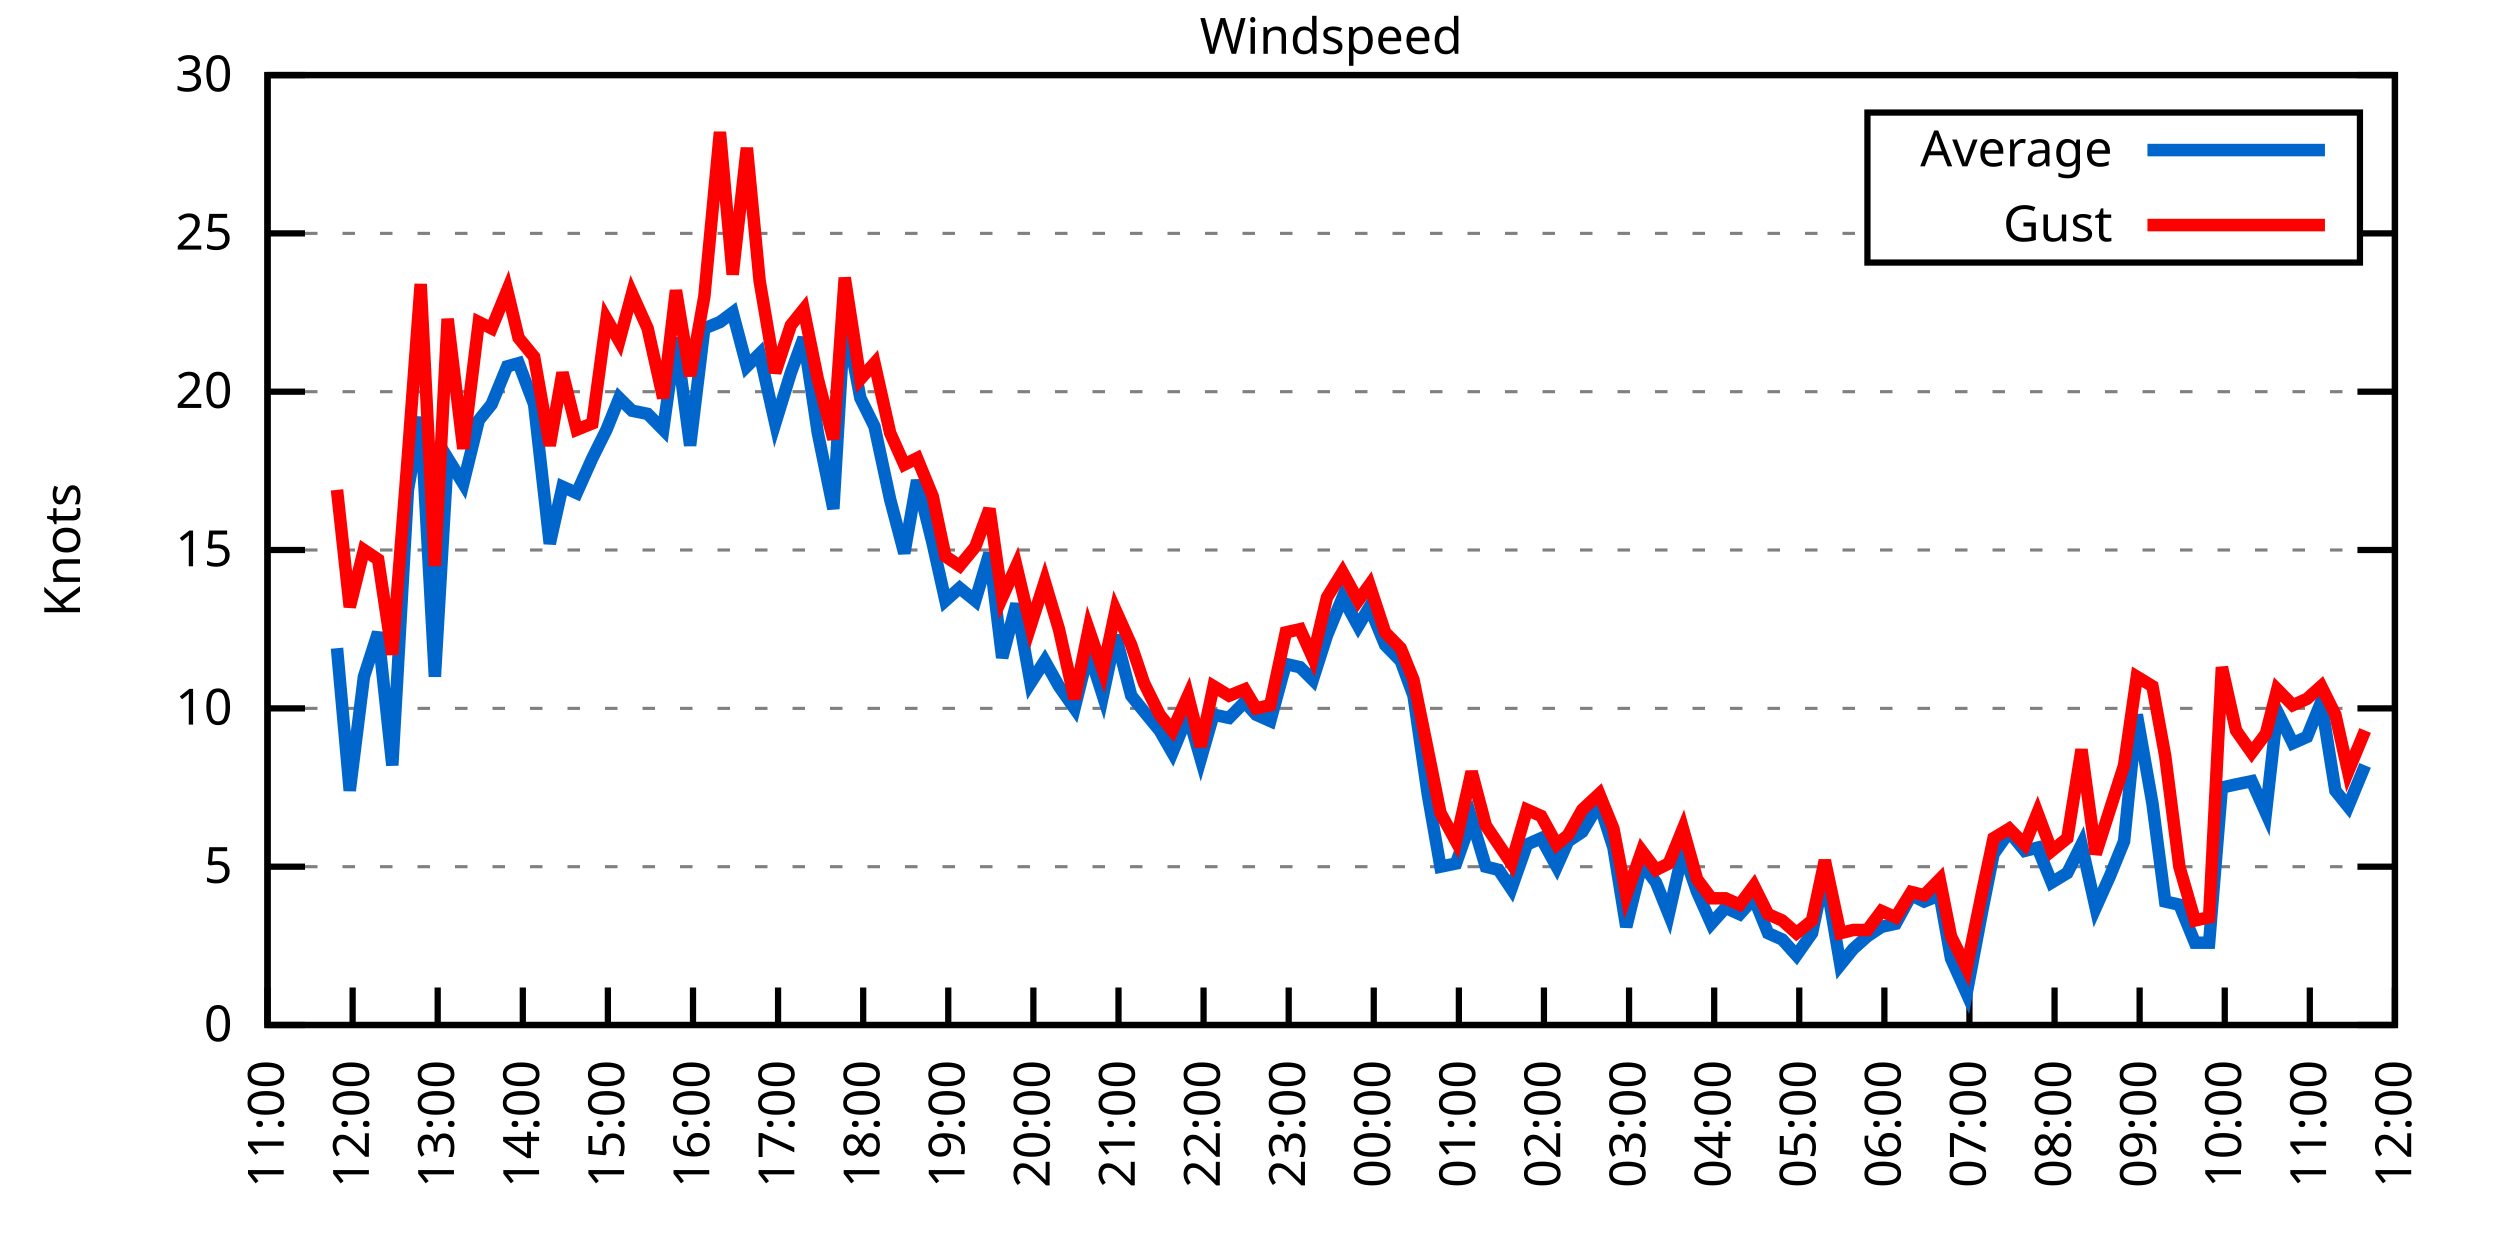
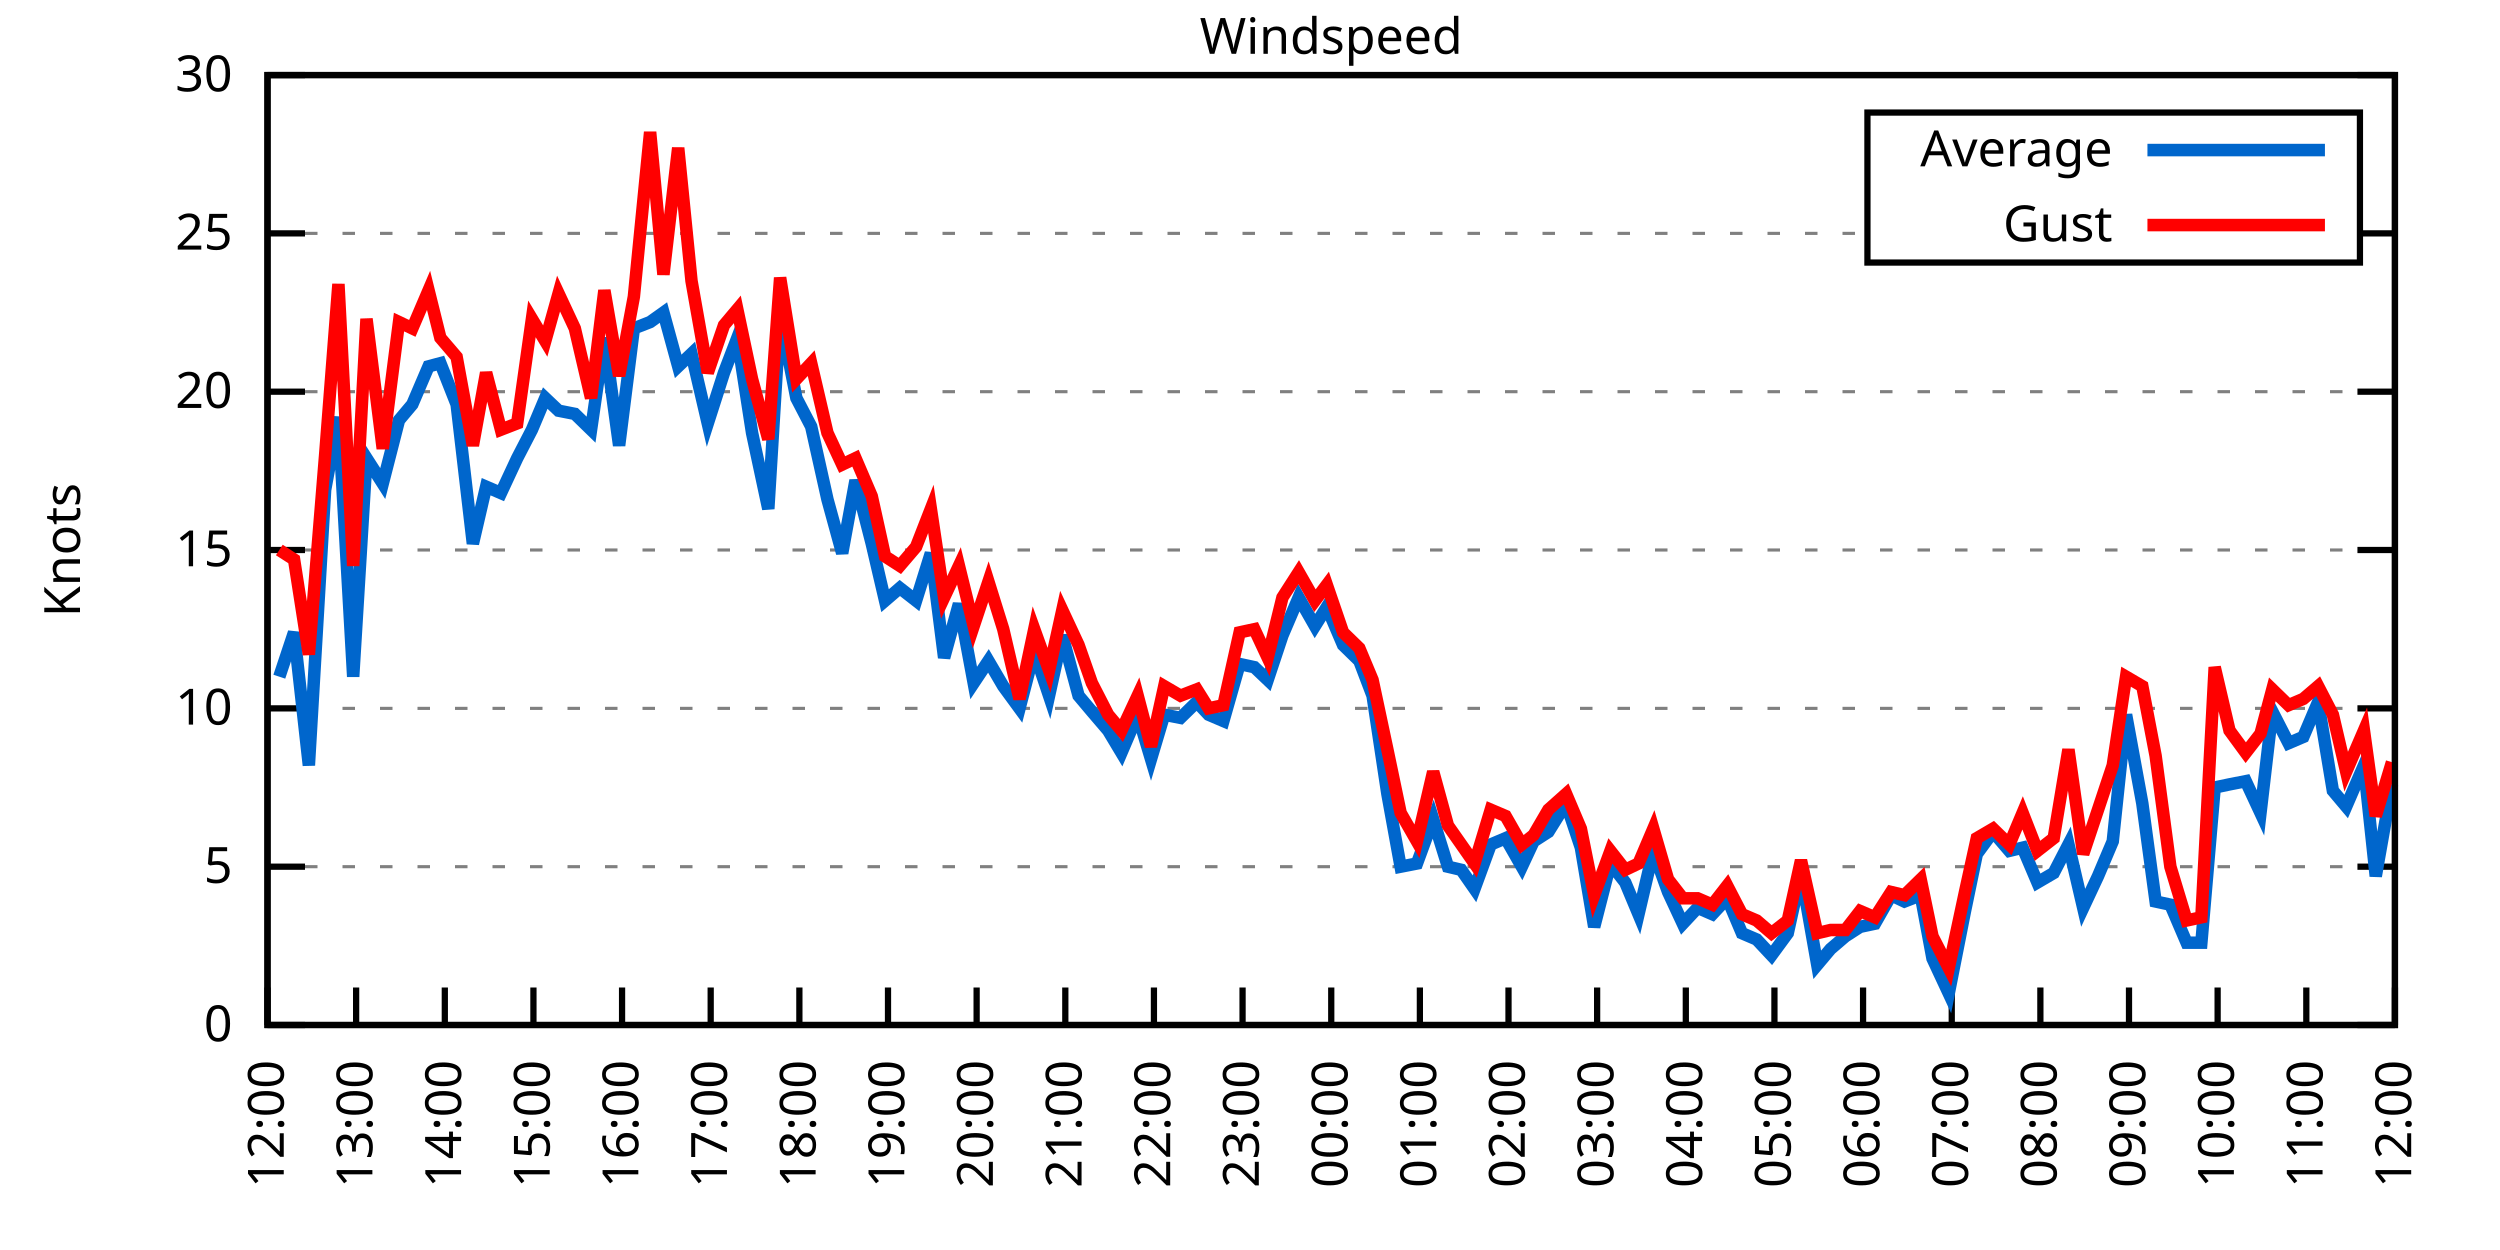
<svg xmlns="http://www.w3.org/2000/svg" xmlns:xlink="http://www.w3.org/1999/xlink" width="400" height="200" viewBox="0 0 400 200">
  <g id="gnuplot_canvas">
    <rect x="0" y="0" width="400" height="200" fill="none" />
    <defs>
      <circle id="gpDot" r="0.5" stroke-width="0.5" stroke="currentColor" />
      <path id="gpPt0" stroke-width="0.333" stroke="currentColor" d="M-1,0 h2 M0,-1 v2" />
      <path id="gpPt1" stroke-width="0.333" stroke="currentColor" d="M-1,-1 L1,1 M1,-1 L-1,1" />
      <path id="gpPt2" stroke-width="0.333" stroke="currentColor" d="M-1,0 L1,0 M0,-1 L0,1 M-1,-1 L1,1 M-1,1 L1,-1" />
      <rect id="gpPt3" stroke-width="0.333" stroke="currentColor" x="-1" y="-1" width="2" height="2" />
      <rect id="gpPt4" stroke-width="0.333" stroke="currentColor" fill="currentColor" x="-1" y="-1" width="2" height="2" />
      <circle id="gpPt5" stroke-width="0.333" stroke="currentColor" cx="0" cy="0" r="1" />
      <use xlink:href="#gpPt5" id="gpPt6" fill="currentColor" stroke="none" />
      <path id="gpPt7" stroke-width="0.333" stroke="currentColor" d="M0,-1.33 L-1.33,0.67 L1.33,0.67 z" />
      <use xlink:href="#gpPt7" id="gpPt8" fill="currentColor" stroke="none" />
      <use xlink:href="#gpPt7" id="gpPt9" stroke="currentColor" transform="rotate(180)" />
      <use xlink:href="#gpPt9" id="gpPt10" fill="currentColor" stroke="none" />
      <use xlink:href="#gpPt3" id="gpPt11" stroke="currentColor" transform="rotate(45)" />
      <use xlink:href="#gpPt11" id="gpPt12" fill="currentColor" stroke="none" />
      <path id="gpPt13" stroke-width="0.333" stroke="currentColor" d="M0,1.330 L1.265,0.411 L0.782,-1.067 L-0.782,-1.076 L-1.265,0.411 z" />
      <use xlink:href="#gpPt13" id="gpPt14" fill="currentColor" stroke="none" />
      <filter id="textbox" filterUnits="objectBoundingBox" x="0" y="0" height="1" width="1">
        <feFlood flood-color="white" flood-opacity="1" result="bgnd" />
        <feComposite in="SourceGraphic" in2="bgnd" operator="atop" />
      </filter>
      <filter id="greybox" filterUnits="objectBoundingBox" x="0" y="0" height="1" width="1">
        <feFlood flood-color="lightgrey" flood-opacity="1" result="grey" />
        <feComposite in="SourceGraphic" in2="grey" operator="atop" />
      </filter>
    </defs>
    <g fill="none" color="white" stroke="currentColor" stroke-width="1.00" stroke-linecap="butt" stroke-linejoin="miter">
</g>
    <g fill="none" color="black" stroke="currentColor" stroke-width="1.00" stroke-linecap="butt" stroke-linejoin="miter">
      <g stroke="none" shape-rendering="crispEdges">
        <polygon fill="rgb(255, 255, 255)" points="42.80,164.00 383.18,164.00 383.18,12.02 42.80,12.02 " />
      </g>
    </g>
    <g fill="none" color="black" stroke="currentColor" stroke-width="1.00" stroke-linecap="butt" stroke-linejoin="miter">
</g>
    <g fill="none" color="black" stroke="black" stroke-width="0.50" stroke-linecap="butt" stroke-linejoin="miter">
</g>
    <g fill="none" color="gray" stroke="currentColor" stroke-width="0.50" stroke-linecap="butt" stroke-linejoin="miter">
      <path stroke="gray" stroke-dasharray="2,4" class="gridline" d="M42.80,164.00 L383.19,164.00  " />
    </g>
    <g fill="none" color="gray" stroke="gray" stroke-width="1.00" stroke-linecap="butt" stroke-linejoin="miter">
</g>
    <g fill="none" color="black" stroke="currentColor" stroke-width="1.00" stroke-linecap="butt" stroke-linejoin="miter">
      <path stroke="black" d="M42.80,164.00 L48.80,164.00 M383.19,164.00 L377.19,164.00  " />
      <g transform="translate(37.20,166.60)" stroke="none" fill="black" font-family="Sans" font-size="8.00" text-anchor="end">
        <text>
          <tspan font-family="Sans"> 0</tspan>
        </text>
      </g>
    </g>
    <g fill="none" color="black" stroke="currentColor" stroke-width="1.00" stroke-linecap="butt" stroke-linejoin="miter">
</g>
    <g fill="none" color="black" stroke="black" stroke-width="0.50" stroke-linecap="butt" stroke-linejoin="miter">
</g>
    <g fill="none" color="gray" stroke="currentColor" stroke-width="0.50" stroke-linecap="butt" stroke-linejoin="miter">
      <path stroke="gray" stroke-dasharray="2,4" class="gridline" d="M42.80,138.67 L383.19,138.67  " />
    </g>
    <g fill="none" color="gray" stroke="gray" stroke-width="1.00" stroke-linecap="butt" stroke-linejoin="miter">
</g>
    <g fill="none" color="black" stroke="currentColor" stroke-width="1.00" stroke-linecap="butt" stroke-linejoin="miter">
      <path stroke="black" d="M42.80,138.67 L48.80,138.67 M383.19,138.67 L377.19,138.67  " />
      <g transform="translate(37.20,141.27)" stroke="none" fill="black" font-family="Sans" font-size="8.00" text-anchor="end">
        <text>
          <tspan font-family="Sans"> 5</tspan>
        </text>
      </g>
    </g>
    <g fill="none" color="black" stroke="currentColor" stroke-width="1.00" stroke-linecap="butt" stroke-linejoin="miter">
</g>
    <g fill="none" color="black" stroke="black" stroke-width="0.50" stroke-linecap="butt" stroke-linejoin="miter">
</g>
    <g fill="none" color="gray" stroke="currentColor" stroke-width="0.50" stroke-linecap="butt" stroke-linejoin="miter">
      <path stroke="gray" stroke-dasharray="2,4" class="gridline" d="M42.80,113.34 L383.19,113.34  " />
    </g>
    <g fill="none" color="gray" stroke="gray" stroke-width="1.00" stroke-linecap="butt" stroke-linejoin="miter">
</g>
    <g fill="none" color="black" stroke="currentColor" stroke-width="1.00" stroke-linecap="butt" stroke-linejoin="miter">
      <path stroke="black" d="M42.80,113.34 L48.80,113.34 M383.19,113.34 L377.19,113.34  " />
      <g transform="translate(37.20,115.94)" stroke="none" fill="black" font-family="Sans" font-size="8.00" text-anchor="end">
        <text>
          <tspan font-family="Sans"> 10</tspan>
        </text>
      </g>
    </g>
    <g fill="none" color="black" stroke="currentColor" stroke-width="1.00" stroke-linecap="butt" stroke-linejoin="miter">
</g>
    <g fill="none" color="black" stroke="black" stroke-width="0.50" stroke-linecap="butt" stroke-linejoin="miter">
</g>
    <g fill="none" color="gray" stroke="currentColor" stroke-width="0.50" stroke-linecap="butt" stroke-linejoin="miter">
      <path stroke="gray" stroke-dasharray="2,4" class="gridline" d="M42.80,88.00 L383.19,88.00  " />
    </g>
    <g fill="none" color="gray" stroke="gray" stroke-width="1.00" stroke-linecap="butt" stroke-linejoin="miter">
</g>
    <g fill="none" color="black" stroke="currentColor" stroke-width="1.00" stroke-linecap="butt" stroke-linejoin="miter">
      <path stroke="black" d="M42.80,88.00 L48.80,88.00 M383.19,88.00 L377.19,88.00  " />
      <g transform="translate(37.20,90.60)" stroke="none" fill="black" font-family="Sans" font-size="8.00" text-anchor="end">
        <text>
          <tspan font-family="Sans"> 15</tspan>
        </text>
      </g>
    </g>
    <g fill="none" color="black" stroke="currentColor" stroke-width="1.00" stroke-linecap="butt" stroke-linejoin="miter">
</g>
    <g fill="none" color="black" stroke="black" stroke-width="0.50" stroke-linecap="butt" stroke-linejoin="miter">
</g>
    <g fill="none" color="gray" stroke="currentColor" stroke-width="0.50" stroke-linecap="butt" stroke-linejoin="miter">
      <path stroke="gray" stroke-dasharray="2,4" class="gridline" d="M42.80,62.67 L383.19,62.67  " />
    </g>
    <g fill="none" color="gray" stroke="gray" stroke-width="1.00" stroke-linecap="butt" stroke-linejoin="miter">
</g>
    <g fill="none" color="black" stroke="currentColor" stroke-width="1.00" stroke-linecap="butt" stroke-linejoin="miter">
      <path stroke="black" d="M42.80,62.67 L48.80,62.67 M383.19,62.67 L377.19,62.67  " />
      <g transform="translate(37.20,65.27)" stroke="none" fill="black" font-family="Sans" font-size="8.00" text-anchor="end">
        <text>
          <tspan font-family="Sans"> 20</tspan>
        </text>
      </g>
    </g>
    <g fill="none" color="black" stroke="currentColor" stroke-width="1.00" stroke-linecap="butt" stroke-linejoin="miter">
</g>
    <g fill="none" color="black" stroke="black" stroke-width="0.50" stroke-linecap="butt" stroke-linejoin="miter">
</g>
    <g fill="none" color="gray" stroke="currentColor" stroke-width="0.50" stroke-linecap="butt" stroke-linejoin="miter">
      <path stroke="gray" stroke-dasharray="2,4" class="gridline" d="M42.80,37.34 L298.79,37.34 M377.59,37.34 L383.19,37.34  " />
    </g>
    <g fill="none" color="gray" stroke="gray" stroke-width="1.00" stroke-linecap="butt" stroke-linejoin="miter">
</g>
    <g fill="none" color="black" stroke="currentColor" stroke-width="1.00" stroke-linecap="butt" stroke-linejoin="miter">
      <path stroke="black" d="M42.80,37.34 L48.80,37.34 M383.19,37.34 L377.19,37.34  " />
      <g transform="translate(37.20,39.94)" stroke="none" fill="black" font-family="Sans" font-size="8.00" text-anchor="end">
        <text>
          <tspan font-family="Sans"> 25</tspan>
        </text>
      </g>
    </g>
    <g fill="none" color="black" stroke="currentColor" stroke-width="1.00" stroke-linecap="butt" stroke-linejoin="miter">
</g>
    <g fill="none" color="black" stroke="black" stroke-width="0.50" stroke-linecap="butt" stroke-linejoin="miter">
</g>
    <g fill="none" color="gray" stroke="currentColor" stroke-width="0.50" stroke-linecap="butt" stroke-linejoin="miter">
      <path stroke="gray" stroke-dasharray="2,4" class="gridline" d="M42.80,12.01 L383.19,12.01  " />
    </g>
    <g fill="none" color="gray" stroke="gray" stroke-width="1.00" stroke-linecap="butt" stroke-linejoin="miter">
</g>
    <g fill="none" color="black" stroke="currentColor" stroke-width="1.00" stroke-linecap="butt" stroke-linejoin="miter">
      <path stroke="black" d="M42.80,12.01 L48.80,12.01 M383.19,12.01 L377.19,12.01  " />
      <g transform="translate(37.20,14.61)" stroke="none" fill="black" font-family="Sans" font-size="8.00" text-anchor="end">
        <text>
          <tspan font-family="Sans"> 30</tspan>
        </text>
      </g>
    </g>
    <g fill="none" color="black" stroke="currentColor" stroke-width="1.00" stroke-linecap="butt" stroke-linejoin="miter">
      <path stroke="black" d="M42.80,164.00 L42.80,158.00  " />
      <g transform="translate(45.40,169.60) rotate(270.00)" stroke="none" fill="black" font-family="Sans" font-size="8.00" text-anchor="end">
        <text>
-           <tspan font-family="Sans">11:00</tspan>
-         </text>
-       </g>
-     </g>
-     <g fill="none" color="black" stroke="currentColor" stroke-width="1.00" stroke-linecap="butt" stroke-linejoin="miter">
-       <path stroke="black" d="M56.42,164.00 L56.42,158.00  " />
-       <g transform="translate(59.02,169.60) rotate(270.00)" stroke="none" fill="black" font-family="Sans" font-size="8.00" text-anchor="end">
-         <text>
          <tspan font-family="Sans">12:00</tspan>
        </text>
      </g>
    </g>
    <g fill="none" color="black" stroke="currentColor" stroke-width="1.00" stroke-linecap="butt" stroke-linejoin="miter">
-       <path stroke="black" d="M70.03,164.00 L70.03,158.00  " />
-       <g transform="translate(72.63,169.60) rotate(270.00)" stroke="none" fill="black" font-family="Sans" font-size="8.00" text-anchor="end">
+       <path stroke="black" d="M56.98,164.00 L56.98,158.00  " />
+       <g transform="translate(59.58,169.60) rotate(270.00)" stroke="none" fill="black" font-family="Sans" font-size="8.00" text-anchor="end">
        <text>
          <tspan font-family="Sans">13:00</tspan>
        </text>
      </g>
    </g>
    <g fill="none" color="black" stroke="currentColor" stroke-width="1.00" stroke-linecap="butt" stroke-linejoin="miter">
-       <path stroke="black" d="M83.65,164.00 L83.65,158.00  " />
-       <g transform="translate(86.25,169.60) rotate(270.00)" stroke="none" fill="black" font-family="Sans" font-size="8.00" text-anchor="end">
+       <path stroke="black" d="M71.17,164.00 L71.17,158.00  " />
+       <g transform="translate(73.77,169.60) rotate(270.00)" stroke="none" fill="black" font-family="Sans" font-size="8.00" text-anchor="end">
        <text>
          <tspan font-family="Sans">14:00</tspan>
        </text>
      </g>
    </g>
    <g fill="none" color="black" stroke="currentColor" stroke-width="1.00" stroke-linecap="butt" stroke-linejoin="miter">
-       <path stroke="black" d="M97.26,164.00 L97.26,158.00  " />
-       <g transform="translate(99.86,169.60) rotate(270.00)" stroke="none" fill="black" font-family="Sans" font-size="8.00" text-anchor="end">
+       <path stroke="black" d="M85.35,164.00 L85.35,158.00  " />
+       <g transform="translate(87.95,169.60) rotate(270.00)" stroke="none" fill="black" font-family="Sans" font-size="8.00" text-anchor="end">
        <text>
          <tspan font-family="Sans">15:00</tspan>
        </text>
      </g>
    </g>
    <g fill="none" color="black" stroke="currentColor" stroke-width="1.00" stroke-linecap="butt" stroke-linejoin="miter">
-       <path stroke="black" d="M110.88,164.00 L110.88,158.00  " />
-       <g transform="translate(113.48,169.60) rotate(270.00)" stroke="none" fill="black" font-family="Sans" font-size="8.00" text-anchor="end">
+       <path stroke="black" d="M99.53,164.00 L99.53,158.00  " />
+       <g transform="translate(102.13,169.60) rotate(270.00)" stroke="none" fill="black" font-family="Sans" font-size="8.00" text-anchor="end">
        <text>
          <tspan font-family="Sans">16:00</tspan>
        </text>
      </g>
    </g>
    <g fill="none" color="black" stroke="currentColor" stroke-width="1.00" stroke-linecap="butt" stroke-linejoin="miter">
-       <path stroke="black" d="M124.49,164.00 L124.49,158.00  " />
-       <g transform="translate(127.09,169.60) rotate(270.00)" stroke="none" fill="black" font-family="Sans" font-size="8.00" text-anchor="end">
+       <path stroke="black" d="M113.71,164.00 L113.71,158.00  " />
+       <g transform="translate(116.31,169.60) rotate(270.00)" stroke="none" fill="black" font-family="Sans" font-size="8.00" text-anchor="end">
        <text>
          <tspan font-family="Sans">17:00</tspan>
        </text>
      </g>
    </g>
    <g fill="none" color="black" stroke="currentColor" stroke-width="1.00" stroke-linecap="butt" stroke-linejoin="miter">
-       <path stroke="black" d="M138.11,164.00 L138.11,158.00  " />
-       <g transform="translate(140.71,169.60) rotate(270.00)" stroke="none" fill="black" font-family="Sans" font-size="8.00" text-anchor="end">
+       <path stroke="black" d="M127.90,164.00 L127.90,158.00  " />
+       <g transform="translate(130.50,169.60) rotate(270.00)" stroke="none" fill="black" font-family="Sans" font-size="8.00" text-anchor="end">
        <text>
          <tspan font-family="Sans">18:00</tspan>
        </text>
      </g>
    </g>
    <g fill="none" color="black" stroke="currentColor" stroke-width="1.00" stroke-linecap="butt" stroke-linejoin="miter">
-       <path stroke="black" d="M151.72,164.00 L151.72,158.00  " />
-       <g transform="translate(154.32,169.60) rotate(270.00)" stroke="none" fill="black" font-family="Sans" font-size="8.00" text-anchor="end">
+       <path stroke="black" d="M142.08,164.00 L142.08,158.00  " />
+       <g transform="translate(144.68,169.60) rotate(270.00)" stroke="none" fill="black" font-family="Sans" font-size="8.00" text-anchor="end">
        <text>
          <tspan font-family="Sans">19:00</tspan>
        </text>
      </g>
    </g>
    <g fill="none" color="black" stroke="currentColor" stroke-width="1.00" stroke-linecap="butt" stroke-linejoin="miter">
-       <path stroke="black" d="M165.34,164.00 L165.34,158.00  " />
-       <g transform="translate(167.94,169.60) rotate(270.00)" stroke="none" fill="black" font-family="Sans" font-size="8.00" text-anchor="end">
+       <path stroke="black" d="M156.26,164.00 L156.26,158.00  " />
+       <g transform="translate(158.86,169.60) rotate(270.00)" stroke="none" fill="black" font-family="Sans" font-size="8.00" text-anchor="end">
        <text>
          <tspan font-family="Sans">20:00</tspan>
        </text>
      </g>
    </g>
    <g fill="none" color="black" stroke="currentColor" stroke-width="1.00" stroke-linecap="butt" stroke-linejoin="miter">
-       <path stroke="black" d="M178.96,164.00 L178.96,158.00  " />
-       <g transform="translate(181.56,169.60) rotate(270.00)" stroke="none" fill="black" font-family="Sans" font-size="8.00" text-anchor="end">
+       <path stroke="black" d="M170.45,164.00 L170.45,158.00  " />
+       <g transform="translate(173.05,169.60) rotate(270.00)" stroke="none" fill="black" font-family="Sans" font-size="8.00" text-anchor="end">
        <text>
          <tspan font-family="Sans">21:00</tspan>
        </text>
      </g>
    </g>
    <g fill="none" color="black" stroke="currentColor" stroke-width="1.00" stroke-linecap="butt" stroke-linejoin="miter">
-       <path stroke="black" d="M192.57,164.00 L192.57,158.00  " />
-       <g transform="translate(195.17,169.60) rotate(270.00)" stroke="none" fill="black" font-family="Sans" font-size="8.00" text-anchor="end">
+       <path stroke="black" d="M184.63,164.00 L184.63,158.00  " />
+       <g transform="translate(187.23,169.60) rotate(270.00)" stroke="none" fill="black" font-family="Sans" font-size="8.00" text-anchor="end">
        <text>
          <tspan font-family="Sans">22:00</tspan>
        </text>
      </g>
    </g>
    <g fill="none" color="black" stroke="currentColor" stroke-width="1.00" stroke-linecap="butt" stroke-linejoin="miter">
-       <path stroke="black" d="M206.19,164.00 L206.19,158.00  " />
-       <g transform="translate(208.79,169.60) rotate(270.00)" stroke="none" fill="black" font-family="Sans" font-size="8.00" text-anchor="end">
+       <path stroke="black" d="M198.81,164.00 L198.81,158.00  " />
+       <g transform="translate(201.41,169.60) rotate(270.00)" stroke="none" fill="black" font-family="Sans" font-size="8.00" text-anchor="end">
        <text>
          <tspan font-family="Sans">23:00</tspan>
        </text>
      </g>
    </g>
    <g fill="none" color="black" stroke="currentColor" stroke-width="1.00" stroke-linecap="butt" stroke-linejoin="miter">
-       <path stroke="black" d="M219.80,164.00 L219.80,158.00  " />
-       <g transform="translate(222.40,169.60) rotate(270.00)" stroke="none" fill="black" font-family="Sans" font-size="8.00" text-anchor="end">
+       <path stroke="black" d="M213.00,164.00 L213.00,158.00  " />
+       <g transform="translate(215.60,169.60) rotate(270.00)" stroke="none" fill="black" font-family="Sans" font-size="8.00" text-anchor="end">
        <text>
          <tspan font-family="Sans">00:00</tspan>
        </text>
      </g>
    </g>
    <g fill="none" color="black" stroke="currentColor" stroke-width="1.00" stroke-linecap="butt" stroke-linejoin="miter">
-       <path stroke="black" d="M233.42,164.00 L233.42,158.00  " />
-       <g transform="translate(236.02,169.60) rotate(270.00)" stroke="none" fill="black" font-family="Sans" font-size="8.00" text-anchor="end">
+       <path stroke="black" d="M227.18,164.00 L227.18,158.00  " />
+       <g transform="translate(229.78,169.60) rotate(270.00)" stroke="none" fill="black" font-family="Sans" font-size="8.00" text-anchor="end">
        <text>
          <tspan font-family="Sans">01:00</tspan>
        </text>
      </g>
    </g>
    <g fill="none" color="black" stroke="currentColor" stroke-width="1.00" stroke-linecap="butt" stroke-linejoin="miter">
-       <path stroke="black" d="M247.03,164.00 L247.03,158.00  " />
-       <g transform="translate(249.63,169.60) rotate(270.00)" stroke="none" fill="black" font-family="Sans" font-size="8.00" text-anchor="end">
+       <path stroke="black" d="M241.36,164.00 L241.36,158.00  " />
+       <g transform="translate(243.96,169.60) rotate(270.00)" stroke="none" fill="black" font-family="Sans" font-size="8.00" text-anchor="end">
        <text>
          <tspan font-family="Sans">02:00</tspan>
        </text>
      </g>
    </g>
    <g fill="none" color="black" stroke="currentColor" stroke-width="1.00" stroke-linecap="butt" stroke-linejoin="miter">
-       <path stroke="black" d="M260.65,164.00 L260.65,158.00  " />
-       <g transform="translate(263.25,169.60) rotate(270.00)" stroke="none" fill="black" font-family="Sans" font-size="8.00" text-anchor="end">
+       <path stroke="black" d="M255.54,164.00 L255.54,158.00  " />
+       <g transform="translate(258.14,169.60) rotate(270.00)" stroke="none" fill="black" font-family="Sans" font-size="8.00" text-anchor="end">
        <text>
          <tspan font-family="Sans">03:00</tspan>
        </text>
      </g>
    </g>
    <g fill="none" color="black" stroke="currentColor" stroke-width="1.00" stroke-linecap="butt" stroke-linejoin="miter">
-       <path stroke="black" d="M274.27,164.00 L274.27,158.00  " />
-       <g transform="translate(276.87,169.60) rotate(270.00)" stroke="none" fill="black" font-family="Sans" font-size="8.00" text-anchor="end">
+       <path stroke="black" d="M269.73,164.00 L269.73,158.00  " />
+       <g transform="translate(272.33,169.60) rotate(270.00)" stroke="none" fill="black" font-family="Sans" font-size="8.00" text-anchor="end">
        <text>
          <tspan font-family="Sans">04:00</tspan>
        </text>
      </g>
    </g>
    <g fill="none" color="black" stroke="currentColor" stroke-width="1.00" stroke-linecap="butt" stroke-linejoin="miter">
-       <path stroke="black" d="M287.88,164.00 L287.88,158.00  " />
-       <g transform="translate(290.48,169.60) rotate(270.00)" stroke="none" fill="black" font-family="Sans" font-size="8.00" text-anchor="end">
+       <path stroke="black" d="M283.91,164.00 L283.91,158.00  " />
+       <g transform="translate(286.51,169.60) rotate(270.00)" stroke="none" fill="black" font-family="Sans" font-size="8.00" text-anchor="end">
        <text>
          <tspan font-family="Sans">05:00</tspan>
        </text>
      </g>
    </g>
    <g fill="none" color="black" stroke="currentColor" stroke-width="1.00" stroke-linecap="butt" stroke-linejoin="miter">
-       <path stroke="black" d="M301.50,164.00 L301.50,158.00  " />
-       <g transform="translate(304.10,169.60) rotate(270.00)" stroke="none" fill="black" font-family="Sans" font-size="8.00" text-anchor="end">
+       <path stroke="black" d="M298.09,164.00 L298.09,158.00  " />
+       <g transform="translate(300.69,169.60) rotate(270.00)" stroke="none" fill="black" font-family="Sans" font-size="8.00" text-anchor="end">
        <text>
          <tspan font-family="Sans">06:00</tspan>
        </text>
      </g>
    </g>
    <g fill="none" color="black" stroke="currentColor" stroke-width="1.00" stroke-linecap="butt" stroke-linejoin="miter">
-       <path stroke="black" d="M315.11,164.00 L315.11,158.00  " />
-       <g transform="translate(317.71,169.60) rotate(270.00)" stroke="none" fill="black" font-family="Sans" font-size="8.00" text-anchor="end">
+       <path stroke="black" d="M312.28,164.00 L312.28,158.00  " />
+       <g transform="translate(314.88,169.60) rotate(270.00)" stroke="none" fill="black" font-family="Sans" font-size="8.00" text-anchor="end">
        <text>
          <tspan font-family="Sans">07:00</tspan>
        </text>
      </g>
    </g>
    <g fill="none" color="black" stroke="currentColor" stroke-width="1.00" stroke-linecap="butt" stroke-linejoin="miter">
-       <path stroke="black" d="M328.73,164.00 L328.73,158.00  " />
-       <g transform="translate(331.33,169.60) rotate(270.00)" stroke="none" fill="black" font-family="Sans" font-size="8.00" text-anchor="end">
+       <path stroke="black" d="M326.46,164.00 L326.46,158.00  " />
+       <g transform="translate(329.06,169.60) rotate(270.00)" stroke="none" fill="black" font-family="Sans" font-size="8.00" text-anchor="end">
        <text>
          <tspan font-family="Sans">08:00</tspan>
        </text>
      </g>
    </g>
    <g fill="none" color="black" stroke="currentColor" stroke-width="1.00" stroke-linecap="butt" stroke-linejoin="miter">
-       <path stroke="black" d="M342.34,164.00 L342.34,158.00  " />
-       <g transform="translate(344.94,169.60) rotate(270.00)" stroke="none" fill="black" font-family="Sans" font-size="8.00" text-anchor="end">
+       <path stroke="black" d="M340.64,164.00 L340.64,158.00  " />
+       <g transform="translate(343.24,169.60) rotate(270.00)" stroke="none" fill="black" font-family="Sans" font-size="8.00" text-anchor="end">
        <text>
          <tspan font-family="Sans">09:00</tspan>
        </text>
      </g>
    </g>
    <g fill="none" color="black" stroke="currentColor" stroke-width="1.00" stroke-linecap="butt" stroke-linejoin="miter">
-       <path stroke="black" d="M355.96,164.00 L355.96,158.00  " />
-       <g transform="translate(358.56,169.60) rotate(270.00)" stroke="none" fill="black" font-family="Sans" font-size="8.00" text-anchor="end">
+       <path stroke="black" d="M354.82,164.00 L354.82,158.00  " />
+       <g transform="translate(357.42,169.60) rotate(270.00)" stroke="none" fill="black" font-family="Sans" font-size="8.00" text-anchor="end">
        <text>
          <tspan font-family="Sans">10:00</tspan>
        </text>
      </g>
    </g>
    <g fill="none" color="black" stroke="currentColor" stroke-width="1.00" stroke-linecap="butt" stroke-linejoin="miter">
-       <path stroke="black" d="M369.57,164.00 L369.57,158.00  " />
-       <g transform="translate(372.17,169.60) rotate(270.00)" stroke="none" fill="black" font-family="Sans" font-size="8.00" text-anchor="end">
+       <path stroke="black" d="M369.01,164.00 L369.01,158.00  " />
+       <g transform="translate(371.61,169.60) rotate(270.00)" stroke="none" fill="black" font-family="Sans" font-size="8.00" text-anchor="end">
        <text>
          <tspan font-family="Sans">11:00</tspan>
        </text>
      </g>
    </g>
    <g fill="none" color="black" stroke="currentColor" stroke-width="1.00" stroke-linecap="butt" stroke-linejoin="miter">
      <path stroke="black" d="M383.19,164.00 L383.19,158.00  " />
      <g transform="translate(385.79,169.60) rotate(270.00)" stroke="none" fill="black" font-family="Sans" font-size="8.00" text-anchor="end">
        <text>
          <tspan font-family="Sans">12:00</tspan>
        </text>
      </g>
    </g>
    <g fill="none" color="black" stroke="currentColor" stroke-width="1.00" stroke-linecap="butt" stroke-linejoin="miter">
</g>
    <g fill="none" color="black" stroke="currentColor" stroke-width="1.00" stroke-linecap="butt" stroke-linejoin="miter">
      <path stroke="black" d="M42.80,12.01 L42.80,164.00 L383.19,164.00 L383.19,12.01 L42.80,12.01 Z  " />
    </g>
    <g fill="none" color="black" stroke="currentColor" stroke-width="1.00" stroke-linecap="butt" stroke-linejoin="miter">
</g>
    <g fill="none" color="black" stroke="currentColor" stroke-width="1.00" stroke-linecap="butt" stroke-linejoin="miter">
      <path stroke="black" d="M298.79,42.01 L298.79,18.01 L377.59,18.01 L377.59,42.01 L298.79,42.01 Z  " />
    </g>
    <g id="Windspeed_plot_1">
      <g fill="none" color="white" stroke="black" stroke-width="2.00" stroke-linecap="butt" stroke-linejoin="miter">
</g>
      <g fill="none" color="black" stroke="currentColor" stroke-width="2.00" stroke-linecap="butt" stroke-linejoin="miter">
        <g transform="translate(337.99,26.61)" stroke="none" fill="black" font-family="Sans" font-size="8.00" text-anchor="end">
          <text>
            <tspan font-family="Sans">Average</tspan>
          </text>
        </g>
      </g>
      <g fill="none" color="black" stroke="currentColor" stroke-width="2.00" stroke-linecap="butt" stroke-linejoin="miter">
-         <path stroke="rgb(  0, 102, 204)" d="M343.59,24.01 L371.99,24.01 M53.92,103.71 L55.96,126.51 L58.23,108.27 L60.50,101.18 L62.77,122.46 L65.27,78.38   L67.31,66.73 L69.58,108.27 L71.62,73.31 L74.12,77.37 L76.61,67.23 L78.65,64.70 L81.15,58.62 L82.97,58.11   L85.46,64.70 L87.96,86.99 L90.00,77.87 L92.27,78.89 L94.77,73.31 L97.04,68.75 L99.08,63.69 L101.12,65.71   L103.62,66.22 L106.11,68.75 L108.15,54.06 L110.42,71.29 L112.69,52.54 L115.19,51.53 L117.23,50.01 L119.50,58.62   L121.54,56.59 L124.04,67.74 L126.54,59.63 L128.58,54.06 L130.85,69.26 L133.34,81.42 L135.16,50.51 L137.66,63.69   L139.92,68.25 L142.42,79.90 L144.69,88.51 L146.73,76.86 L149.23,86.99 L151.27,96.11 L153.54,94.08 L156.04,96.11   L158.31,88.51 L160.35,105.23 L162.62,96.62 L164.89,109.28 L167.16,105.74 L169.43,109.79 L171.92,113.34 L174.19,104.22   L176.46,111.31 L178.50,101.68 L181.00,111.31 L183.04,113.84 L185.54,116.88 L187.58,120.43 L190.08,114.35 L192.12,121.44   L194.16,114.35 L196.66,114.86 L199.15,112.32 L200.97,114.35 L203.24,115.36 L205.73,106.24 L208.00,106.75 L210.04,108.78   L212.31,101.68 L214.81,95.60 L217.31,100.16 L219.12,97.12 L221.62,103.20 L224.11,105.74 L226.16,111.31 L228.43,127.02   L230.47,138.67 L232.96,138.16 L235.46,131.07 L237.73,138.67 L239.77,139.17 L241.81,142.21 L244.31,135.12 L246.58,134.11   L249.08,138.67 L250.89,134.62 L253.16,133.10 L255.88,128.54 L258.15,135.63 L260.20,148.29 L262.69,138.16 L264.96,141.20   L267.00,146.27 L269.27,136.14 L271.54,142.72 L273.81,147.79 L276.08,145.25 L278.35,146.27 L280.62,143.73 L282.89,149.31   L285.16,150.32 L287.43,152.85 L289.92,149.31 L291.97,139.68 L294.46,154.37 L296.50,151.84 L298.77,149.81 L301.04,148.29   L303.31,147.79 L305.81,143.23 L307.85,144.24 L310.35,143.23 L312.16,153.36 L314.66,158.93 L317.15,145.76 L318.97,136.64   L321.47,133.10 L323.96,136.14 L326.00,135.63 L328.27,141.20 L330.77,139.68 L333.04,135.12 L335.31,145.25 L337.58,140.19   L339.85,134.62 L341.89,114.35 L344.39,128.54 L346.43,144.24 L348.70,144.75 L351.19,150.83 L353.46,150.83 L355.50,126.00   L357.77,125.50 L360.27,124.99 L362.54,130.06 L364.36,113.84 L366.85,118.91 L369.12,117.90 L371.39,112.32 L373.66,126.51   L375.70,129.04 L378.42,122.46  " />
+         <path stroke="rgb(  0, 102, 204)" d="M343.59,24.01 L371.99,24.01 M44.69,108.27 L47.05,101.18 L49.42,122.46 L52.02,78.38 L54.15,66.73 L56.51,108.27   L58.64,73.31 L61.24,77.37 L63.84,67.23 L65.97,64.70 L68.57,58.62 L70.46,58.11 L73.06,64.70 L75.66,86.99   L77.78,77.87 L80.15,78.89 L82.75,73.31 L85.11,68.75 L87.24,63.69 L89.37,65.71 L91.97,66.22 L94.57,68.75   L96.70,54.06 L99.06,71.29 L101.42,52.54 L104.02,51.53 L106.15,50.01 L108.51,58.62 L110.64,56.59 L113.24,67.74   L115.84,59.63 L117.97,54.06 L120.33,69.26 L122.93,81.42 L124.82,50.51 L127.42,63.69 L129.79,68.25 L132.39,79.90   L134.75,88.51 L136.88,76.86 L139.48,86.99 L141.61,96.11 L143.97,94.08 L146.57,96.11 L148.94,88.51 L151.06,105.23   L153.43,96.62 L155.79,109.28 L158.15,105.74 L160.52,109.79 L163.12,113.34 L165.48,104.22 L167.85,111.31 L169.97,101.68   L172.57,111.31 L174.70,113.84 L177.30,116.88 L179.43,120.43 L182.03,114.35 L184.16,121.44 L186.28,114.35 L188.88,114.86   L191.48,112.32 L193.38,114.35 L195.74,115.36 L198.34,106.24 L200.70,106.75 L202.83,108.78 L205.19,101.68 L207.79,95.60   L210.39,100.16 L212.29,97.12 L214.89,103.20 L217.49,105.74 L219.61,111.31 L221.98,127.02 L224.10,138.67 L226.71,138.16   L229.31,131.07 L231.67,138.67 L233.80,139.17 L235.92,142.21 L238.52,135.12 L240.89,134.11 L243.49,138.67 L245.38,134.62   L247.74,133.10 L250.58,128.54 L252.94,135.63 L255.07,148.29 L257.67,138.16 L260.04,141.20 L262.16,146.27 L264.53,136.14   L266.89,142.72 L269.25,147.79 L271.62,145.25 L273.98,146.27 L276.35,143.73 L278.71,149.31 L281.07,150.32 L283.44,152.85   L286.04,149.31 L288.16,139.68 L290.76,154.37 L292.89,151.84 L295.26,149.81 L297.62,148.29 L299.98,147.79 L302.58,143.23   L304.71,144.24 L307.31,143.23 L309.20,153.36 L311.80,158.93 L314.40,145.76 L316.29,136.64 L318.89,133.10 L321.49,136.14   L323.62,135.63 L325.99,141.20 L328.59,139.68 L330.95,135.12 L333.31,145.25 L335.68,140.19 L338.04,134.62 L340.17,114.35   L342.77,128.54 L344.90,144.24 L347.26,144.75 L349.86,150.83 L352.22,150.83 L354.35,126.00 L356.72,125.50 L359.32,124.99   L361.68,130.06 L363.57,113.84 L366.17,118.91 L368.53,117.90 L370.90,112.32 L373.26,126.51 L375.39,129.04 L378.23,122.46   L380.12,140.19 L382.72,125.50  " />
      </g>
    </g>
    <g id="Windspeed_plot_2">
      <g fill="none" color="black" stroke="currentColor" stroke-width="2.00" stroke-linecap="butt" stroke-linejoin="miter">
        <g transform="translate(337.99,38.61)" stroke="none" fill="black" font-family="Sans" font-size="8.00" text-anchor="end">
          <text>
            <tspan font-family="Sans">Gust</tspan>
          </text>
        </g>
      </g>
      <g fill="none" color="black" stroke="currentColor" stroke-width="2.00" stroke-linecap="butt" stroke-linejoin="miter">
-         <path stroke="rgb(255,   0,   0)" d="M343.59,36.01 L371.99,36.01 M53.92,78.38 L55.96,97.12 L58.23,88.00 L60.50,89.52 L62.77,104.72 L65.27,72.81   L67.31,45.45 L69.58,90.54 L71.62,51.02 L74.12,71.79 L76.61,51.53 L78.65,52.54 L81.15,46.46 L82.97,54.06   L85.46,57.10 L87.96,71.29 L90.00,59.63 L92.27,68.75 L94.77,67.74 L97.04,51.02 L99.08,54.57 L101.12,46.97   L103.62,52.54 L106.11,63.69 L108.15,46.46 L110.42,60.14 L112.69,47.47 L115.19,21.13 L117.23,43.93 L119.50,23.66   L121.54,44.94 L124.04,59.63 L126.54,52.03 L128.58,49.50 L130.85,60.65 L133.34,70.27 L135.16,44.43 L137.66,60.65   L139.92,58.11 L142.42,69.26 L144.69,74.33 L146.73,73.31 L149.23,79.39 L151.27,89.02 L153.54,90.54 L156.04,87.50   L158.31,81.42 L160.35,95.60 L162.62,90.54 L164.89,100.16 L167.16,93.07 L169.43,100.67 L171.92,111.82 L174.19,100.67   L176.46,107.26 L178.50,97.63 L181.00,103.20 L183.04,109.28 L185.54,114.35 L187.58,116.88 L190.08,111.31 L192.12,119.42   L194.16,109.79 L196.66,111.31 L199.15,110.30 L200.97,113.34 L203.24,112.83 L205.73,101.18 L208.00,100.67 L210.04,105.23   L212.31,95.60 L214.81,91.55 L217.31,96.11 L219.12,93.58 L221.62,101.18 L224.11,103.71 L226.16,108.78 L228.43,119.92   L230.47,130.06 L232.96,134.62 L235.46,123.47 L237.73,132.08 L239.77,135.12 L241.81,138.16 L244.31,129.55 L246.58,130.56   L249.08,135.12 L250.89,133.60 L253.16,129.55 L255.88,127.02 L258.15,132.59 L260.20,143.23 L262.69,136.14 L264.96,139.17   L267.00,138.16 L269.27,132.59 L271.54,140.69 L273.81,143.73 L276.08,143.73 L278.35,144.75 L280.62,141.71 L282.89,146.27   L285.16,147.28 L287.43,149.31 L289.92,147.28 L291.97,137.66 L294.46,149.31 L296.50,148.80 L298.77,148.80 L301.04,145.76   L303.31,146.77 L305.81,142.72 L307.85,143.23 L310.35,140.69 L312.16,149.81 L314.66,154.88 L317.15,142.72 L318.97,134.11   L321.47,132.59 L323.96,135.12 L326.00,130.06 L328.27,136.14 L330.77,134.11 L333.04,119.92 L335.31,136.64 L337.58,129.55   L339.85,122.46 L341.89,108.27 L344.39,109.79 L346.43,120.94 L348.70,138.67 L351.19,147.28 L353.46,146.77 L355.50,106.75   L357.77,116.88 L360.27,120.43 L362.54,117.39 L364.36,110.30 L366.85,112.83 L369.12,111.82 L371.39,109.79 L373.66,114.35   L375.70,123.47 L378.42,116.88  " />
+         <path stroke="rgb(255,   0,   0)" d="M343.59,36.01 L371.99,36.01 M44.69,88.00 L47.05,89.52 L49.42,104.72 L52.02,72.81 L54.15,45.45 L56.51,90.54   L58.64,51.02 L61.24,71.79 L63.84,51.53 L65.97,52.54 L68.57,46.46 L70.46,54.06 L73.06,57.10 L75.66,71.29   L77.78,59.63 L80.15,68.75 L82.75,67.74 L85.11,51.02 L87.24,54.57 L89.37,46.97 L91.97,52.54 L94.57,63.69   L96.70,46.46 L99.06,60.14 L101.42,47.47 L104.02,21.13 L106.15,43.93 L108.51,23.66 L110.64,44.94 L113.24,59.63   L115.84,52.03 L117.97,49.50 L120.33,60.65 L122.93,70.27 L124.82,44.43 L127.42,60.65 L129.79,58.11 L132.39,69.26   L134.75,74.33 L136.88,73.31 L139.48,79.39 L141.61,89.02 L143.97,90.54 L146.57,87.50 L148.94,81.42 L151.06,95.60   L153.43,90.54 L155.79,100.16 L158.15,93.07 L160.52,100.67 L163.12,111.82 L165.48,100.67 L167.85,107.26 L169.97,97.63   L172.57,103.20 L174.70,109.28 L177.30,114.35 L179.43,116.88 L182.03,111.31 L184.16,119.42 L186.28,109.79 L188.88,111.31   L191.48,110.30 L193.38,113.34 L195.74,112.83 L198.34,101.18 L200.70,100.67 L202.83,105.23 L205.19,95.60 L207.79,91.55   L210.39,96.11 L212.29,93.58 L214.89,101.18 L217.49,103.71 L219.61,108.78 L221.98,119.92 L224.10,130.06 L226.71,134.62   L229.31,123.47 L231.67,132.08 L233.80,135.12 L235.92,138.16 L238.52,129.55 L240.89,130.56 L243.49,135.12 L245.38,133.60   L247.74,129.55 L250.58,127.02 L252.94,132.59 L255.07,143.23 L257.67,136.14 L260.04,139.17 L262.16,138.16 L264.53,132.59   L266.89,140.69 L269.25,143.73 L271.62,143.73 L273.98,144.75 L276.35,141.71 L278.71,146.27 L281.07,147.28 L283.44,149.31   L286.04,147.28 L288.16,137.66 L290.76,149.31 L292.89,148.80 L295.26,148.80 L297.62,145.76 L299.98,146.77 L302.58,142.72   L304.71,143.23 L307.31,140.69 L309.20,149.81 L311.80,154.88 L314.40,142.72 L316.29,134.11 L318.89,132.59 L321.49,135.12   L323.62,130.06 L325.99,136.14 L328.59,134.11 L330.95,119.92 L333.31,136.64 L335.68,129.55 L338.04,122.46 L340.17,108.27   L342.77,109.79 L344.90,120.94 L347.26,138.67 L349.86,147.28 L352.22,146.77 L354.35,106.75 L356.72,116.88 L359.32,120.43   L361.68,117.39 L363.57,110.30 L366.17,112.83 L368.53,111.82 L370.90,109.79 L373.26,114.35 L375.39,123.47 L378.23,116.88   L380.12,130.56 L382.72,121.95  " />
      </g>
    </g>
    <g fill="none" color="black" stroke="currentColor" stroke-width="2.00" stroke-linecap="butt" stroke-linejoin="miter">
</g>
    <g fill="none" color="black" stroke="black" stroke-width="1.00" stroke-linecap="butt" stroke-linejoin="miter">
</g>
    <g fill="none" color="black" stroke="currentColor" stroke-width="1.00" stroke-linecap="butt" stroke-linejoin="miter">
      <path stroke="black" d="M42.80,12.01 L42.80,164.00 L383.19,164.00 L383.19,12.01 L42.80,12.01 Z  " />
      <g transform="translate(12.80,88.01) rotate(270.00)" stroke="none" fill="black" font-family="Sans" font-size="8.00" text-anchor="middle">
        <text>
          <tspan font-family="Sans">Knots</tspan>
        </text>
      </g>
    </g>
    <g fill="none" color="black" stroke="currentColor" stroke-width="1.00" stroke-linecap="butt" stroke-linejoin="miter">
</g>
    <g fill="none" color="black" stroke="currentColor" stroke-width="1.00" stroke-linecap="butt" stroke-linejoin="miter">
      <g transform="translate(212.99,8.61)" stroke="none" fill="black" font-family="Sans" font-size="8.00" text-anchor="middle">
        <text>
          <tspan font-family="Sans">Windspeed</tspan>
        </text>
      </g>
    </g>
    <g fill="none" color="black" stroke="currentColor" stroke-width="1.00" stroke-linecap="butt" stroke-linejoin="miter">
</g>
  </g>
</svg>
